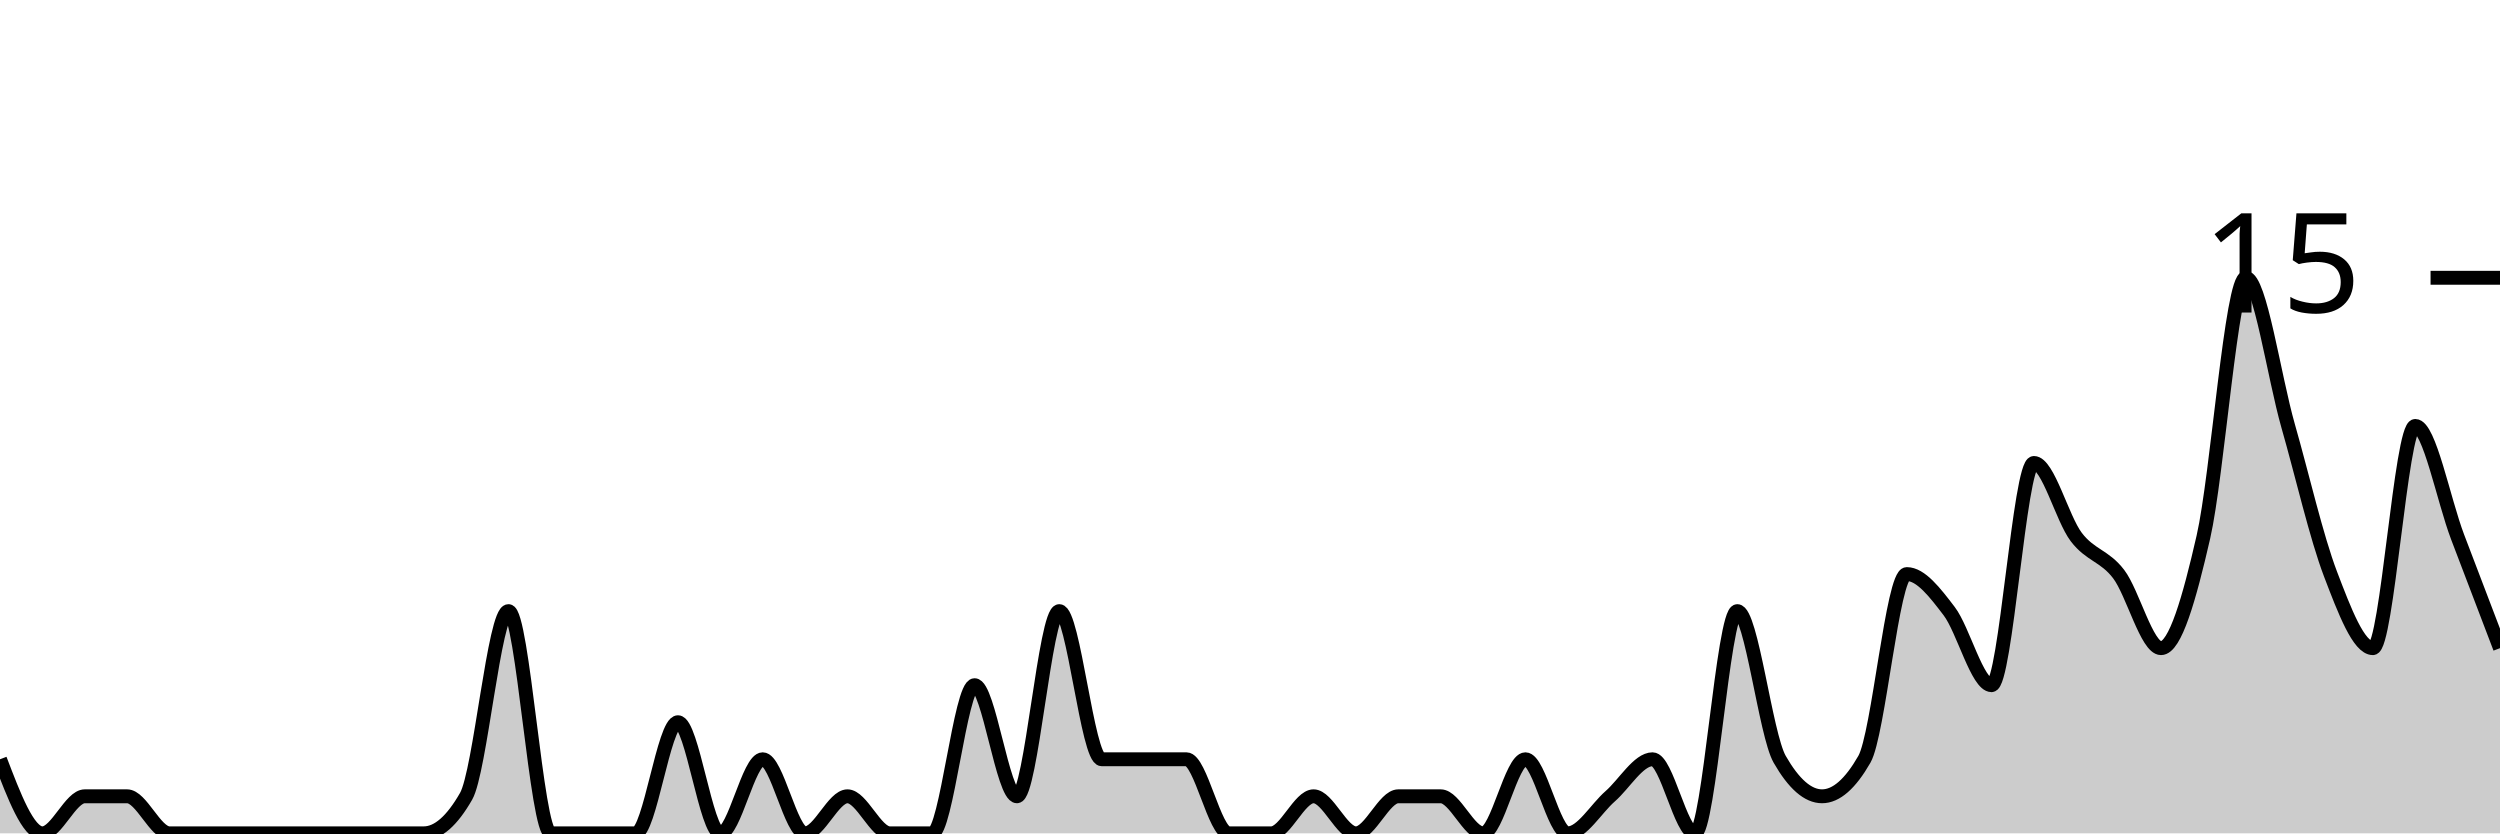
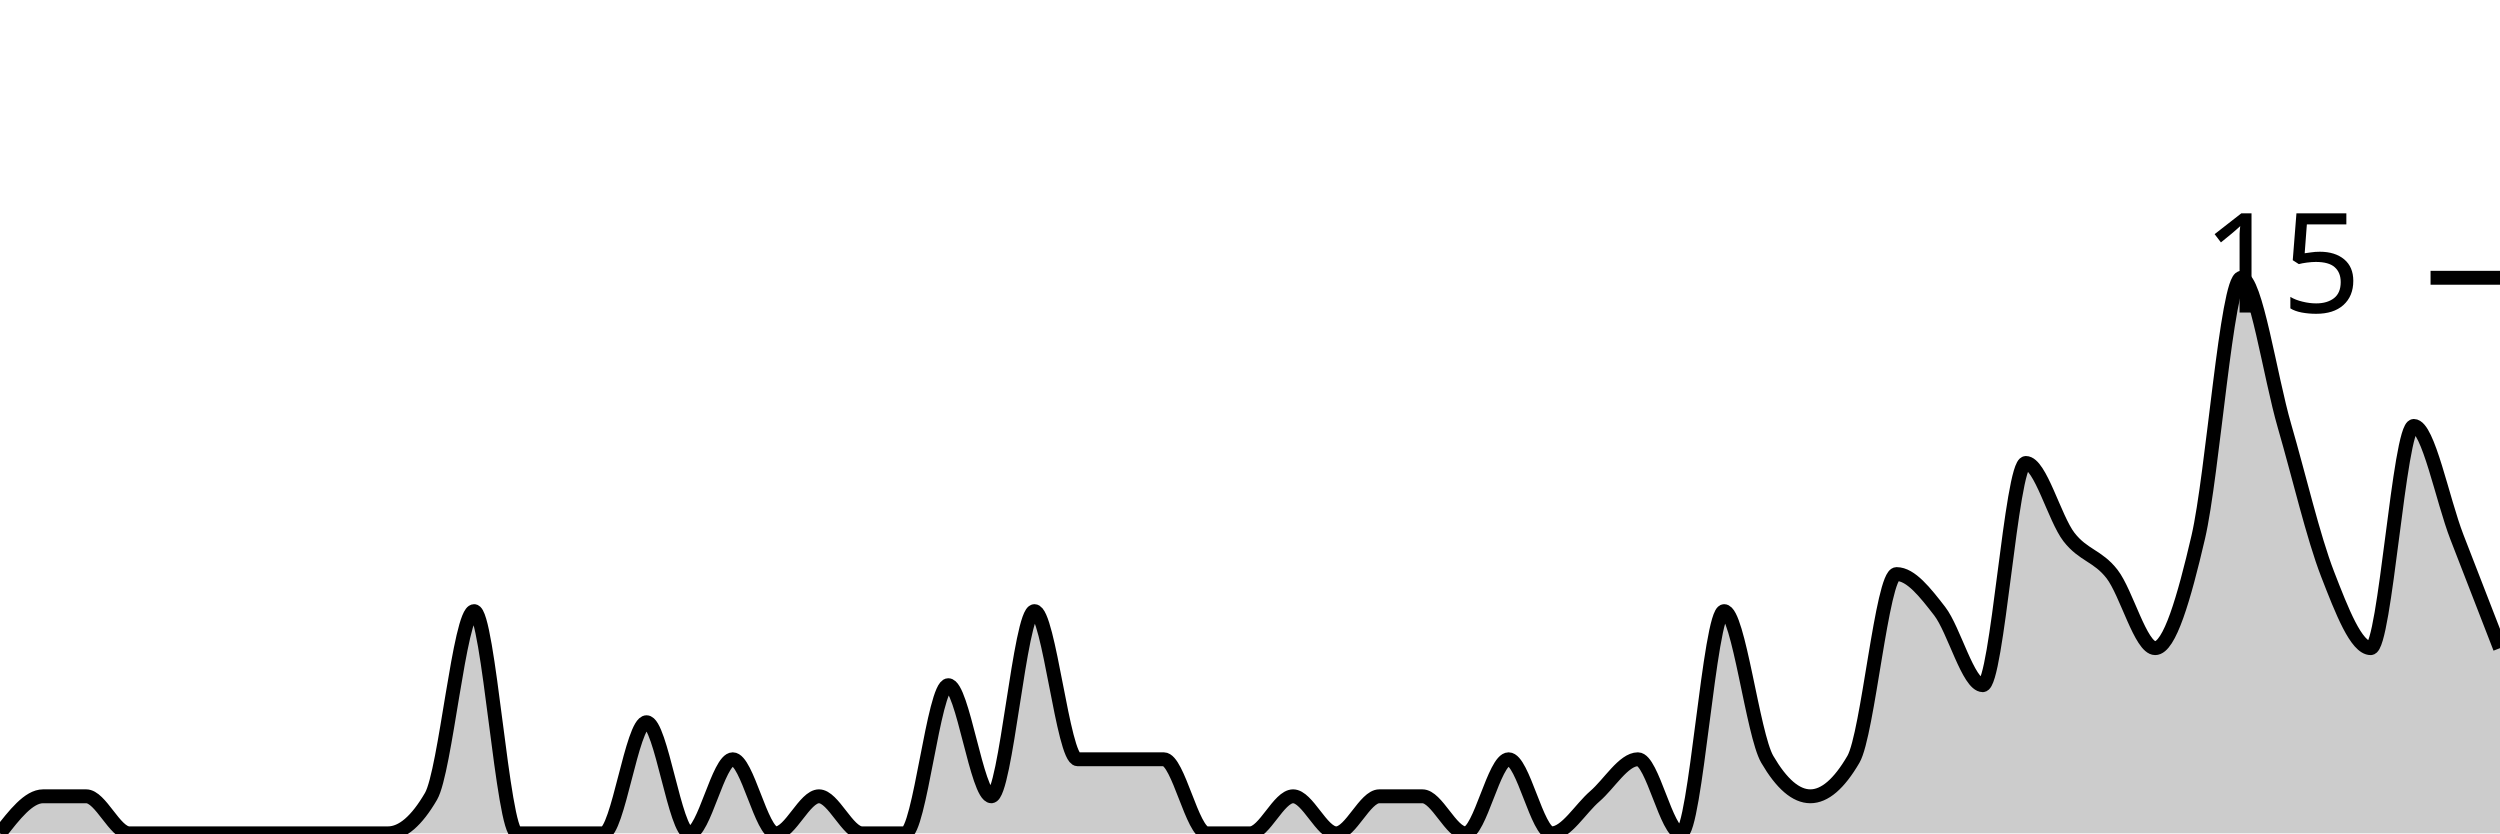
<svg xmlns="http://www.w3.org/2000/svg" viewBox="0 0 180 60">
  <g transform="translate(0,20)">
-     <path class="area" fill="rgba(0, 0, 0, 0.2)" d="M0,34.667C1.017,37.333,2.034,40,3.051,40C4.068,40,5.085,37.333,6.102,37.333C7.119,37.333,8.136,37.333,9.153,37.333C10.169,37.333,11.186,40,12.203,40C13.22,40,14.237,40,15.254,40C16.271,40,17.288,40,18.305,40C19.322,40,20.339,40,21.356,40C22.373,40,23.39,40,24.407,40C25.424,40,26.441,40,27.458,40C28.475,40,29.492,40,30.508,40C31.525,40,32.542,39.111,33.559,37.333C34.576,35.556,35.593,24,36.61,24C37.627,24,38.644,40,39.661,40C40.678,40,41.695,40,42.712,40C43.729,40,44.746,40,45.763,40C46.78,40,47.797,32,48.814,32C49.831,32,50.847,40,51.864,40C52.881,40,53.898,34.667,54.915,34.667C55.932,34.667,56.949,40,57.966,40C58.983,40,60,37.333,61.017,37.333C62.034,37.333,63.051,40,64.068,40C65.085,40,66.102,40,67.119,40C68.136,40,69.153,29.333,70.169,29.333C71.186,29.333,72.203,37.333,73.22,37.333C74.237,37.333,75.254,24,76.271,24C77.288,24,78.305,34.667,79.322,34.667C80.339,34.667,81.356,34.667,82.373,34.667C83.39,34.667,84.407,34.667,85.424,34.667C86.441,34.667,87.458,40,88.475,40C89.492,40,90.508,40,91.525,40C92.542,40,93.559,37.333,94.576,37.333C95.593,37.333,96.61,40,97.627,40C98.644,40,99.661,37.333,100.678,37.333C101.695,37.333,102.712,37.333,103.729,37.333C104.746,37.333,105.763,40,106.78,40C107.797,40,108.814,34.667,109.831,34.667C110.847,34.667,111.864,40,112.881,40C113.898,40,114.915,38.222,115.932,37.333C116.949,36.444,117.966,34.667,118.983,34.667C120,34.667,121.017,40,122.034,40C123.051,40,124.068,24,125.085,24C126.102,24,127.119,32.889,128.136,34.667C129.153,36.444,130.169,37.333,131.186,37.333C132.203,37.333,133.22,36.444,134.237,34.667C135.254,32.889,136.271,21.333,137.288,21.333C138.305,21.333,139.322,22.667,140.339,24C141.356,25.333,142.373,29.333,143.39,29.333C144.407,29.333,145.424,13.333,146.441,13.333C147.458,13.333,148.475,17.333,149.492,18.667C150.508,20,151.525,20,152.542,21.333C153.559,22.667,154.576,26.667,155.593,26.667C156.61,26.667,157.627,23.111,158.644,18.667C159.661,14.222,160.678,0,161.695,0C162.712,0,163.729,7.111,164.746,10.667C165.763,14.222,166.78,18.667,167.797,21.333C168.814,24,169.831,26.667,170.847,26.667C171.864,26.667,172.881,10.667,173.898,10.667C174.915,10.667,175.932,16,176.949,18.667C177.966,21.333,178.983,24,180,26.667L180,40C178.983,40,177.966,40,176.949,40C175.932,40,174.915,40,173.898,40C172.881,40,171.864,40,170.847,40C169.831,40,168.814,40,167.797,40C166.78,40,165.763,40,164.746,40C163.729,40,162.712,40,161.695,40C160.678,40,159.661,40,158.644,40C157.627,40,156.61,40,155.593,40C154.576,40,153.559,40,152.542,40C151.525,40,150.508,40,149.492,40C148.475,40,147.458,40,146.441,40C145.424,40,144.407,40,143.39,40C142.373,40,141.356,40,140.339,40C139.322,40,138.305,40,137.288,40C136.271,40,135.254,40,134.237,40C133.22,40,132.203,40,131.186,40C130.169,40,129.153,40,128.136,40C127.119,40,126.102,40,125.085,40C124.068,40,123.051,40,122.034,40C121.017,40,120,40,118.983,40C117.966,40,116.949,40,115.932,40C114.915,40,113.898,40,112.881,40C111.864,40,110.847,40,109.831,40C108.814,40,107.797,40,106.78,40C105.763,40,104.746,40,103.729,40C102.712,40,101.695,40,100.678,40C99.661,40,98.644,40,97.627,40C96.61,40,95.593,40,94.576,40C93.559,40,92.542,40,91.525,40C90.508,40,89.492,40,88.475,40C87.458,40,86.441,40,85.424,40C84.407,40,83.39,40,82.373,40C81.356,40,80.339,40,79.322,40C78.305,40,77.288,40,76.271,40C75.254,40,74.237,40,73.22,40C72.203,40,71.186,40,70.169,40C69.153,40,68.136,40,67.119,40C66.102,40,65.085,40,64.068,40C63.051,40,62.034,40,61.017,40C60,40,58.983,40,57.966,40C56.949,40,55.932,40,54.915,40C53.898,40,52.881,40,51.864,40C50.847,40,49.831,40,48.814,40C47.797,40,46.78,40,45.763,40C44.746,40,43.729,40,42.712,40C41.695,40,40.678,40,39.661,40C38.644,40,37.627,40,36.61,40C35.593,40,34.576,40,33.559,40C32.542,40,31.525,40,30.508,40C29.492,40,28.475,40,27.458,40C26.441,40,25.424,40,24.407,40C23.39,40,22.373,40,21.356,40C20.339,40,19.322,40,18.305,40C17.288,40,16.271,40,15.254,40C14.237,40,13.22,40,12.203,40C11.186,40,10.169,40,9.153,40C8.136,40,7.119,40,6.102,40C5.085,40,4.068,40,3.051,40C2.034,40,1.017,40,0,40Z" />
-     <path class="line" stroke="black" fill="none" d="M0,34.667C1.017,37.333,2.034,40,3.051,40C4.068,40,5.085,37.333,6.102,37.333C7.119,37.333,8.136,37.333,9.153,37.333C10.169,37.333,11.186,40,12.203,40C13.22,40,14.237,40,15.254,40C16.271,40,17.288,40,18.305,40C19.322,40,20.339,40,21.356,40C22.373,40,23.39,40,24.407,40C25.424,40,26.441,40,27.458,40C28.475,40,29.492,40,30.508,40C31.525,40,32.542,39.111,33.559,37.333C34.576,35.556,35.593,24,36.61,24C37.627,24,38.644,40,39.661,40C40.678,40,41.695,40,42.712,40C43.729,40,44.746,40,45.763,40C46.78,40,47.797,32,48.814,32C49.831,32,50.847,40,51.864,40C52.881,40,53.898,34.667,54.915,34.667C55.932,34.667,56.949,40,57.966,40C58.983,40,60,37.333,61.017,37.333C62.034,37.333,63.051,40,64.068,40C65.085,40,66.102,40,67.119,40C68.136,40,69.153,29.333,70.169,29.333C71.186,29.333,72.203,37.333,73.22,37.333C74.237,37.333,75.254,24,76.271,24C77.288,24,78.305,34.667,79.322,34.667C80.339,34.667,81.356,34.667,82.373,34.667C83.39,34.667,84.407,34.667,85.424,34.667C86.441,34.667,87.458,40,88.475,40C89.492,40,90.508,40,91.525,40C92.542,40,93.559,37.333,94.576,37.333C95.593,37.333,96.61,40,97.627,40C98.644,40,99.661,37.333,100.678,37.333C101.695,37.333,102.712,37.333,103.729,37.333C104.746,37.333,105.763,40,106.78,40C107.797,40,108.814,34.667,109.831,34.667C110.847,34.667,111.864,40,112.881,40C113.898,40,114.915,38.222,115.932,37.333C116.949,36.444,117.966,34.667,118.983,34.667C120,34.667,121.017,40,122.034,40C123.051,40,124.068,24,125.085,24C126.102,24,127.119,32.889,128.136,34.667C129.153,36.444,130.169,37.333,131.186,37.333C132.203,37.333,133.22,36.444,134.237,34.667C135.254,32.889,136.271,21.333,137.288,21.333C138.305,21.333,139.322,22.667,140.339,24C141.356,25.333,142.373,29.333,143.39,29.333C144.407,29.333,145.424,13.333,146.441,13.333C147.458,13.333,148.475,17.333,149.492,18.667C150.508,20,151.525,20,152.542,21.333C153.559,22.667,154.576,26.667,155.593,26.667C156.61,26.667,157.627,23.111,158.644,18.667C159.661,14.222,160.678,0,161.695,0C162.712,0,163.729,7.111,164.746,10.667C165.763,14.222,166.78,18.667,167.797,21.333C168.814,24,169.831,26.667,170.847,26.667C171.864,26.667,172.881,10.667,173.898,10.667C174.915,10.667,175.932,16,176.949,18.667C177.966,21.333,178.983,24,180,26.667" />
+     <path class="area" fill="rgba(0, 0, 0, 0.2)" d="M0,40C1.034,38.667,2.069,37.333,3.103,37.333C4.138,37.333,5.172,37.333,6.207,37.333C7.241,37.333,8.276,40,9.31,40C10.345,40,11.379,40,12.414,40C13.448,40,14.483,40,15.517,40C16.552,40,17.586,40,18.621,40C19.655,40,20.69,40,21.724,40C22.759,40,23.793,40,24.828,40C25.862,40,26.897,40,27.931,40C28.966,40,30,39.111,31.034,37.333C32.069,35.556,33.103,24,34.138,24C35.172,24,36.207,40,37.241,40C38.276,40,39.31,40,40.345,40C41.379,40,42.414,40,43.448,40C44.483,40,45.517,32,46.552,32C47.586,32,48.621,40,49.655,40C50.69,40,51.724,34.667,52.759,34.667C53.793,34.667,54.828,40,55.862,40C56.897,40,57.931,37.333,58.966,37.333C60,37.333,61.034,40,62.069,40C63.103,40,64.138,40,65.172,40C66.207,40,67.241,29.333,68.276,29.333C69.31,29.333,70.345,37.333,71.379,37.333C72.414,37.333,73.448,24,74.483,24C75.517,24,76.552,34.667,77.586,34.667C78.621,34.667,79.655,34.667,80.69,34.667C81.724,34.667,82.759,34.667,83.793,34.667C84.828,34.667,85.862,40,86.897,40C87.931,40,88.966,40,90,40C91.034,40,92.069,37.333,93.103,37.333C94.138,37.333,95.172,40,96.207,40C97.241,40,98.276,37.333,99.31,37.333C100.345,37.333,101.379,37.333,102.414,37.333C103.448,37.333,104.483,40,105.517,40C106.552,40,107.586,34.667,108.621,34.667C109.655,34.667,110.69,40,111.724,40C112.759,40,113.793,38.222,114.828,37.333C115.862,36.444,116.897,34.667,117.931,34.667C118.966,34.667,120,40,121.034,40C122.069,40,123.103,24,124.138,24C125.172,24,126.207,32.889,127.241,34.667C128.276,36.444,129.31,37.333,130.345,37.333C131.379,37.333,132.414,36.444,133.448,34.667C134.483,32.889,135.517,21.333,136.552,21.333C137.586,21.333,138.621,22.667,139.655,24C140.69,25.333,141.724,29.333,142.759,29.333C143.793,29.333,144.828,13.333,145.862,13.333C146.897,13.333,147.931,17.333,148.966,18.667C150,20,151.034,20,152.069,21.333C153.103,22.667,154.138,26.667,155.172,26.667C156.207,26.667,157.241,23.111,158.276,18.667C159.31,14.222,160.345,0,161.379,0C162.414,0,163.448,7.111,164.483,10.667C165.517,14.222,166.552,18.667,167.586,21.333C168.621,24,169.655,26.667,170.69,26.667C171.724,26.667,172.759,10.667,173.793,10.667C174.828,10.667,175.862,16,176.897,18.667C177.931,21.333,178.966,24,180,26.667L180,40C178.966,40,177.931,40,176.897,40C175.862,40,174.828,40,173.793,40C172.759,40,171.724,40,170.69,40C169.655,40,168.621,40,167.586,40C166.552,40,165.517,40,164.483,40C163.448,40,162.414,40,161.379,40C160.345,40,159.31,40,158.276,40C157.241,40,156.207,40,155.172,40C154.138,40,153.103,40,152.069,40C151.034,40,150,40,148.966,40C147.931,40,146.897,40,145.862,40C144.828,40,143.793,40,142.759,40C141.724,40,140.69,40,139.655,40C138.621,40,137.586,40,136.552,40C135.517,40,134.483,40,133.448,40C132.414,40,131.379,40,130.345,40C129.31,40,128.276,40,127.241,40C126.207,40,125.172,40,124.138,40C123.103,40,122.069,40,121.034,40C120,40,118.966,40,117.931,40C116.897,40,115.862,40,114.828,40C113.793,40,112.759,40,111.724,40C110.69,40,109.655,40,108.621,40C107.586,40,106.552,40,105.517,40C104.483,40,103.448,40,102.414,40C101.379,40,100.345,40,99.31,40C98.276,40,97.241,40,96.207,40C95.172,40,94.138,40,93.103,40C92.069,40,91.034,40,90,40C88.966,40,87.931,40,86.897,40C85.862,40,84.828,40,83.793,40C82.759,40,81.724,40,80.69,40C79.655,40,78.621,40,77.586,40C76.552,40,75.517,40,74.483,40C73.448,40,72.414,40,71.379,40C70.345,40,69.31,40,68.276,40C67.241,40,66.207,40,65.172,40C64.138,40,63.103,40,62.069,40C61.034,40,60,40,58.966,40C57.931,40,56.897,40,55.862,40C54.828,40,53.793,40,52.759,40C51.724,40,50.69,40,49.655,40C48.621,40,47.586,40,46.552,40C45.517,40,44.483,40,43.448,40C42.414,40,41.379,40,40.345,40C39.31,40,38.276,40,37.241,40C36.207,40,35.172,40,34.138,40C33.103,40,32.069,40,31.034,40C30,40,28.966,40,27.931,40C26.897,40,25.862,40,24.828,40C23.793,40,22.759,40,21.724,40C20.69,40,19.655,40,18.621,40C17.586,40,16.552,40,15.517,40C14.483,40,13.448,40,12.414,40C11.379,40,10.345,40,9.31,40C8.276,40,7.241,40,6.207,40C5.172,40,4.138,40,3.103,40C2.069,40,1.034,40,0,40Z" />
+     <path class="line" stroke="black" fill="none" d="M0,40C1.034,38.667,2.069,37.333,3.103,37.333C4.138,37.333,5.172,37.333,6.207,37.333C7.241,37.333,8.276,40,9.31,40C10.345,40,11.379,40,12.414,40C13.448,40,14.483,40,15.517,40C16.552,40,17.586,40,18.621,40C19.655,40,20.69,40,21.724,40C22.759,40,23.793,40,24.828,40C25.862,40,26.897,40,27.931,40C28.966,40,30,39.111,31.034,37.333C32.069,35.556,33.103,24,34.138,24C35.172,24,36.207,40,37.241,40C38.276,40,39.31,40,40.345,40C41.379,40,42.414,40,43.448,40C44.483,40,45.517,32,46.552,32C47.586,32,48.621,40,49.655,40C50.69,40,51.724,34.667,52.759,34.667C53.793,34.667,54.828,40,55.862,40C56.897,40,57.931,37.333,58.966,37.333C60,37.333,61.034,40,62.069,40C63.103,40,64.138,40,65.172,40C66.207,40,67.241,29.333,68.276,29.333C69.31,29.333,70.345,37.333,71.379,37.333C72.414,37.333,73.448,24,74.483,24C75.517,24,76.552,34.667,77.586,34.667C78.621,34.667,79.655,34.667,80.69,34.667C81.724,34.667,82.759,34.667,83.793,34.667C84.828,34.667,85.862,40,86.897,40C87.931,40,88.966,40,90,40C91.034,40,92.069,37.333,93.103,37.333C94.138,37.333,95.172,40,96.207,40C97.241,40,98.276,37.333,99.31,37.333C100.345,37.333,101.379,37.333,102.414,37.333C103.448,37.333,104.483,40,105.517,40C106.552,40,107.586,34.667,108.621,34.667C109.655,34.667,110.69,40,111.724,40C112.759,40,113.793,38.222,114.828,37.333C115.862,36.444,116.897,34.667,117.931,34.667C118.966,34.667,120,40,121.034,40C122.069,40,123.103,24,124.138,24C125.172,24,126.207,32.889,127.241,34.667C128.276,36.444,129.31,37.333,130.345,37.333C131.379,37.333,132.414,36.444,133.448,34.667C134.483,32.889,135.517,21.333,136.552,21.333C137.586,21.333,138.621,22.667,139.655,24C140.69,25.333,141.724,29.333,142.759,29.333C143.793,29.333,144.828,13.333,145.862,13.333C146.897,13.333,147.931,17.333,148.966,18.667C150,20,151.034,20,152.069,21.333C153.103,22.667,154.138,26.667,155.172,26.667C156.207,26.667,157.241,23.111,158.276,18.667C159.31,14.222,160.345,0,161.379,0C162.414,0,163.448,7.111,164.483,10.667C165.517,14.222,166.552,18.667,167.586,21.333C168.621,24,169.655,26.667,170.69,26.667C171.724,26.667,172.759,10.667,173.793,10.667C174.828,10.667,175.862,16,176.897,18.667C177.931,21.333,178.966,24,180,26.667" />
    <path class="axis-ceiling" stroke-width="1" stroke="black" fill="none" d="M175,0L180,0" />
    <text class="axis-ceiling-label" font-family="sans-serif" text-anchor="end" font-size="10px" x="170" y="2.5">15</text>
  </g>
</svg>
